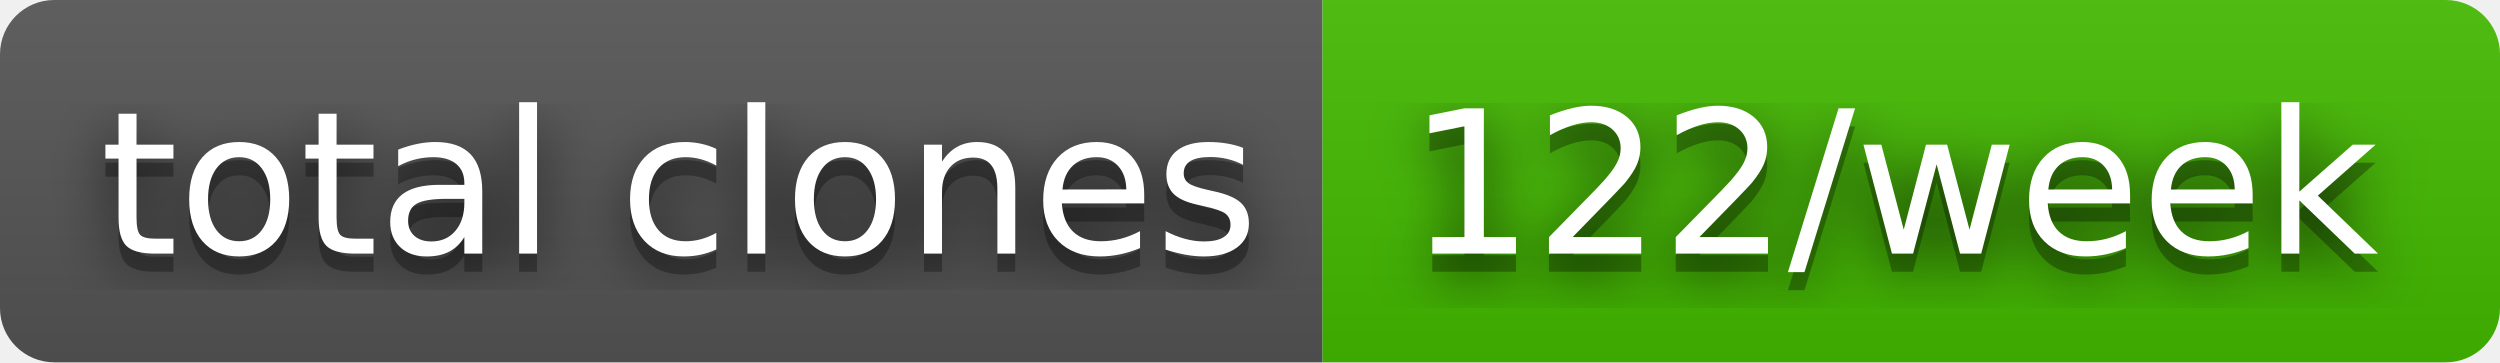
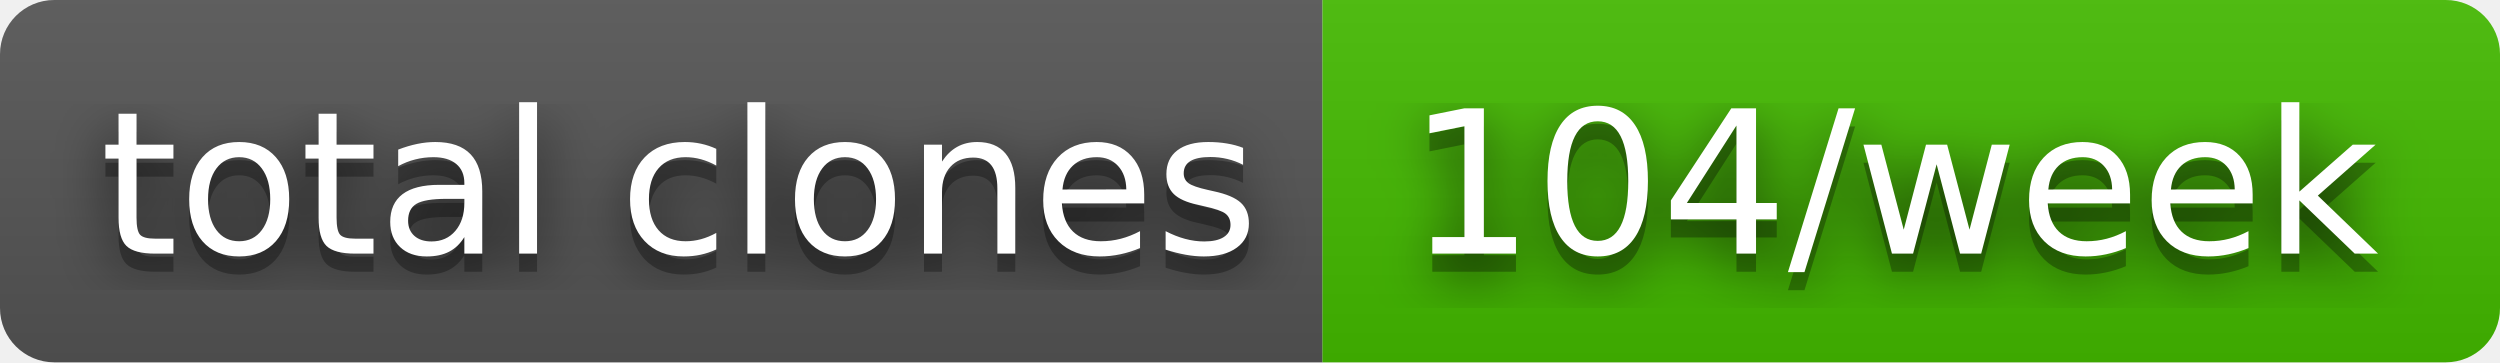
- <svg xmlns="http://www.w3.org/2000/svg" width="138" height="20" role="img" aria-label="total clones: 122/week">
+ <svg xmlns="http://www.w3.org/2000/svg" width="138" height="20" role="img" aria-label="total clones: 104/week">
  <filter id="blur">
    <feGaussianBlur in="SourceGraphic" stdDeviation="16" />
  </filter>
  <linearGradient id="s" x2="0" y2="100%">
    <stop offset="0" stop-color="#bbb" stop-opacity=".1" />
    <stop offset="1" stop-opacity=".1" />
  </linearGradient>
  <clipPath id="r">
    <rect width="138" height="20" rx="3" fill="#fff" />
  </clipPath>
  <g clip-path="url(#r)">
    <rect width="73" height="20" fill="#555" />
    <rect x="73" width="65" height="20" fill="#4b0" />
    <rect width="138" height="20" fill="url(#s)" />
  </g>
  <g fill="#fff" text-anchor="middle" font-family="Verdana,Geneva,DejaVu Sans,sans-serif" text-rendering="geometricPrecision" font-size="110">
    <text aria-hidden="true" x="375" y="150" fill="#010101" fill-opacity=".80" filter="url(#blur)" transform="scale(.1)" textLength="630">total clones</text>
    <text aria-hidden="true" x="375" y="150" fill="#010101" fill-opacity=".3" transform="scale(.1)" textLength="630">total clones</text>
    <text x="375" y="140" transform="scale(.1)" fill="#fff" textLength="630">total clones</text>
-     <text aria-hidden="true" x="1045" y="150" fill="#010101" fill-opacity=".80" filter="url(#blur)" transform="scale(.1)" textLength="550">122/week</text>
-     <text aria-hidden="true" x="1045" y="150" fill="#010101" fill-opacity=".3" transform="scale(.1)" textLength="550">122/week</text>
-     <text x="1045" y="140" transform="scale(.1)" fill="#fff" textLength="550">122/week</text>
+     <text aria-hidden="true" x="1045" y="150" fill="#010101" fill-opacity=".80" filter="url(#blur)" transform="scale(.1)" textLength="550">104/week</text>
+     <text aria-hidden="true" x="1045" y="150" fill="#010101" fill-opacity=".3" transform="scale(.1)" textLength="550">104/week</text>
+     <text x="1045" y="140" transform="scale(.1)" fill="#fff" textLength="550">104/week</text>
  </g>
</svg>
